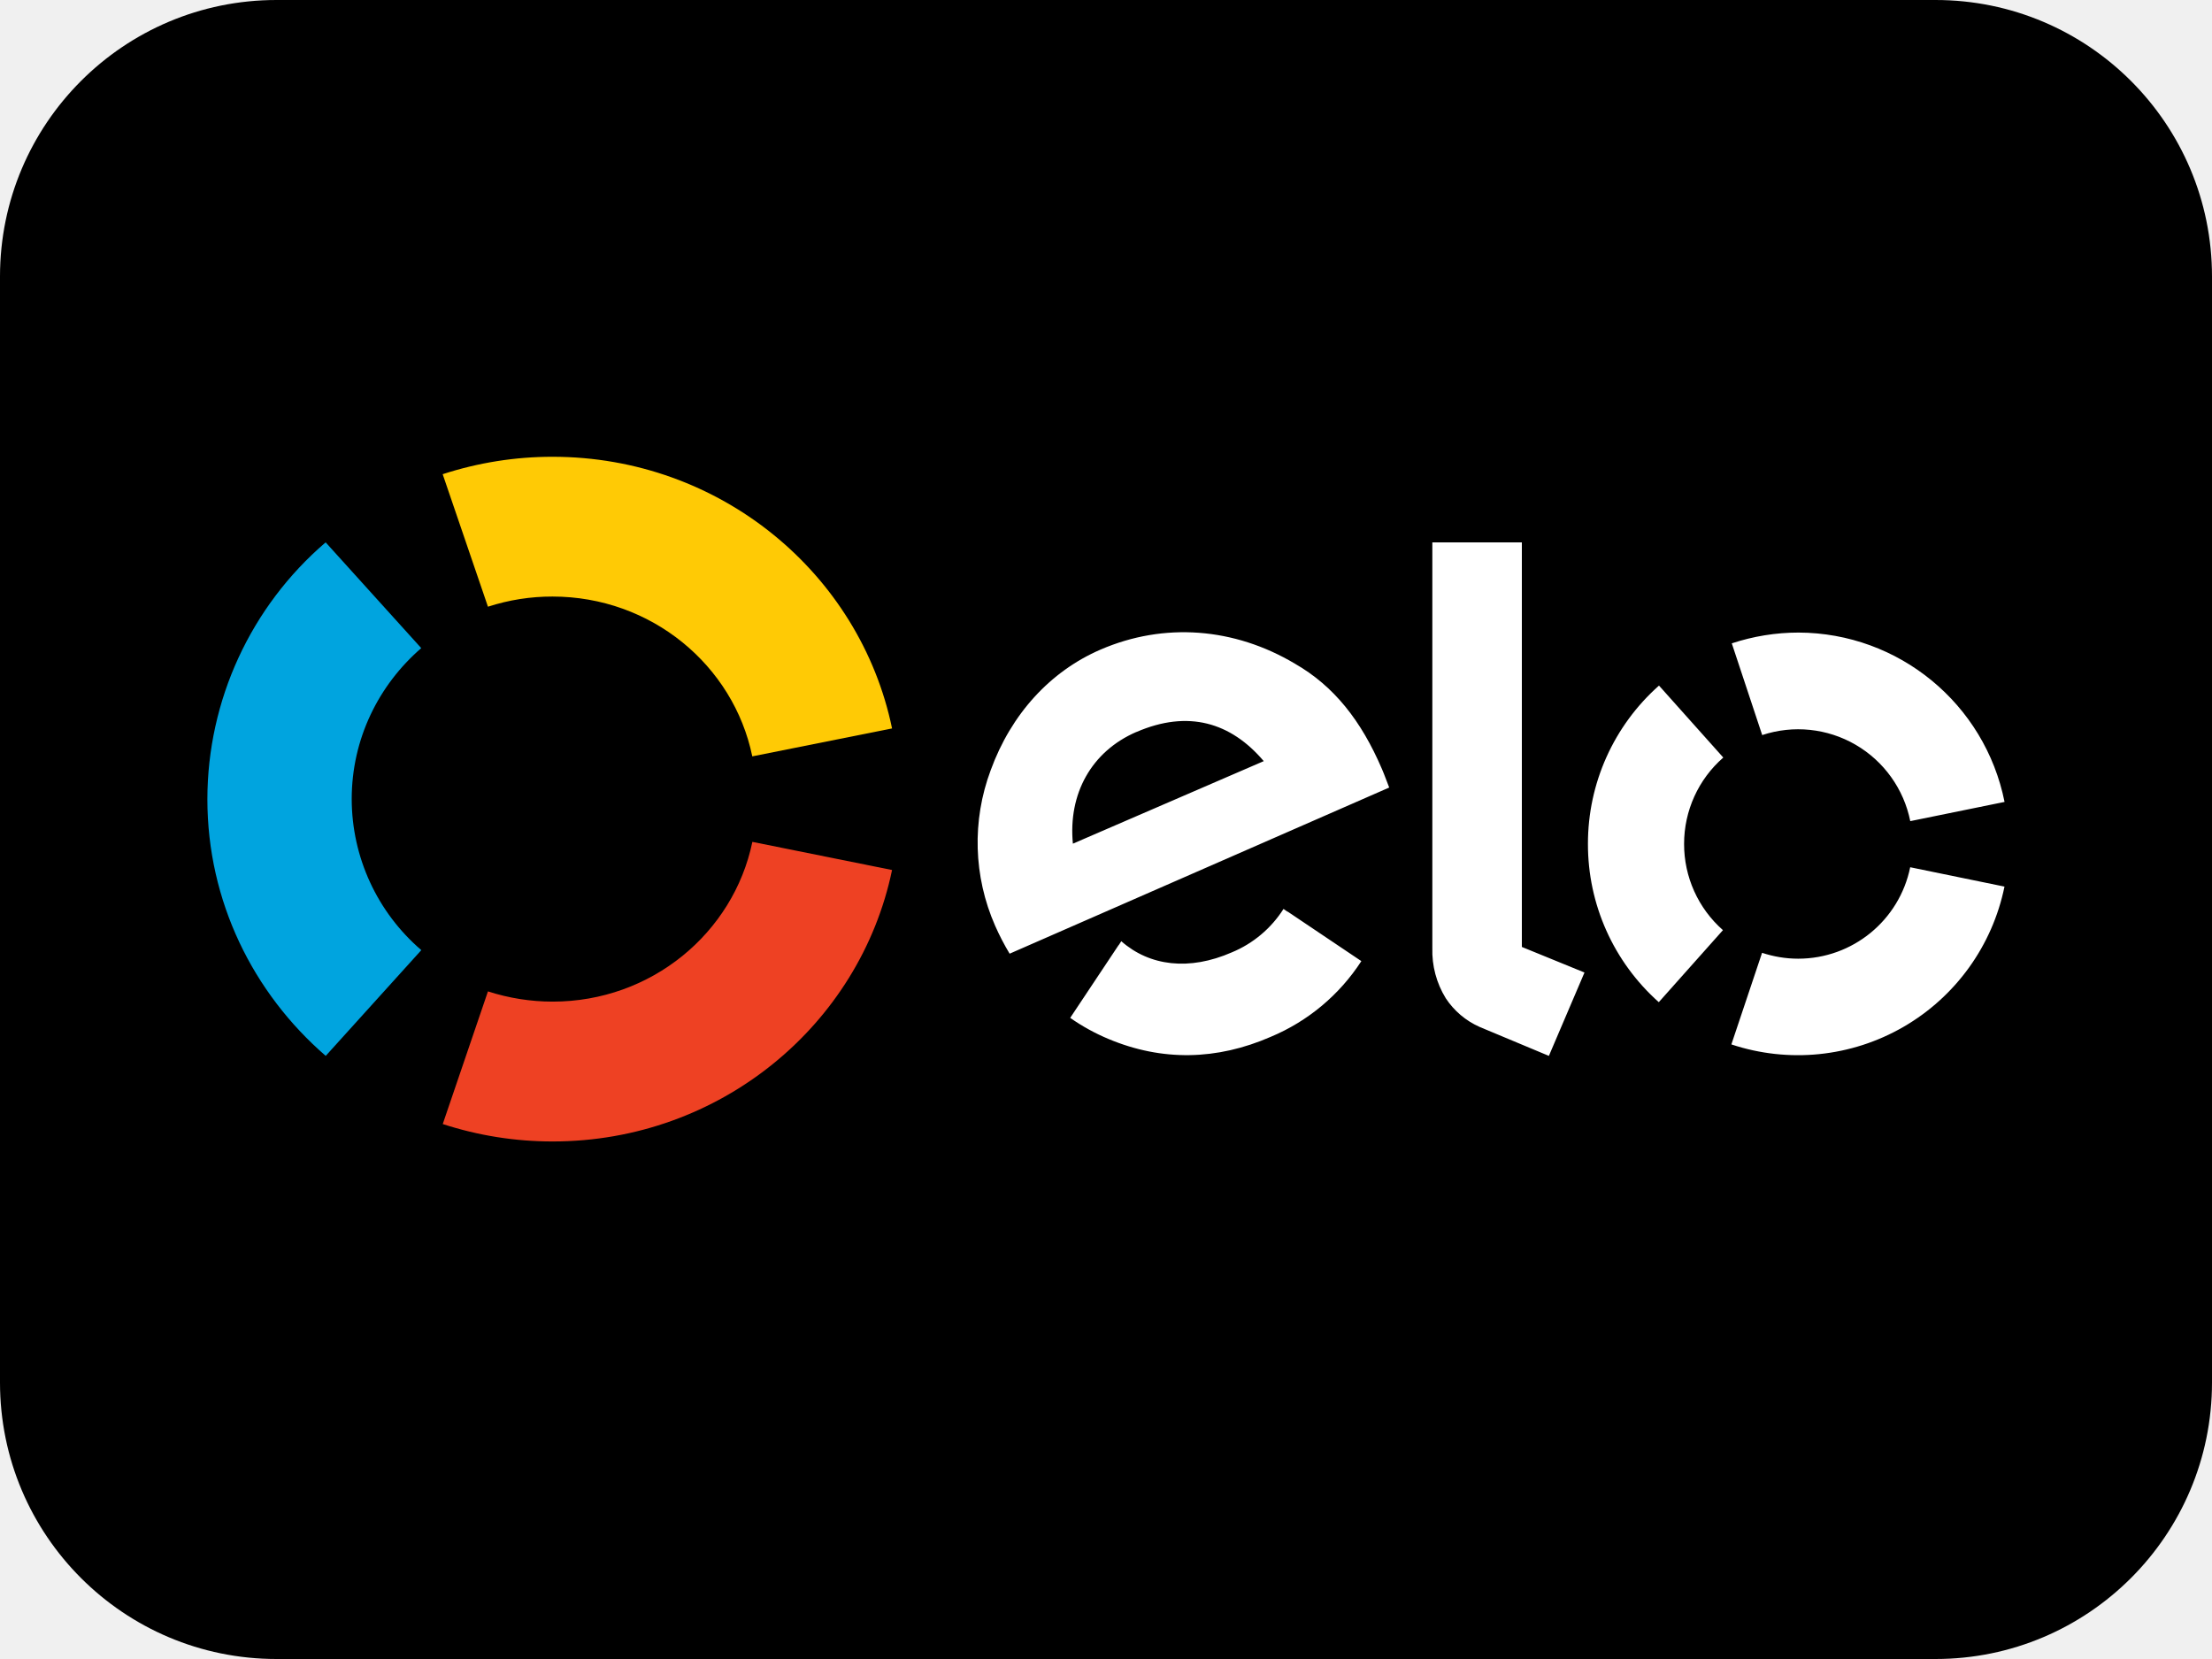
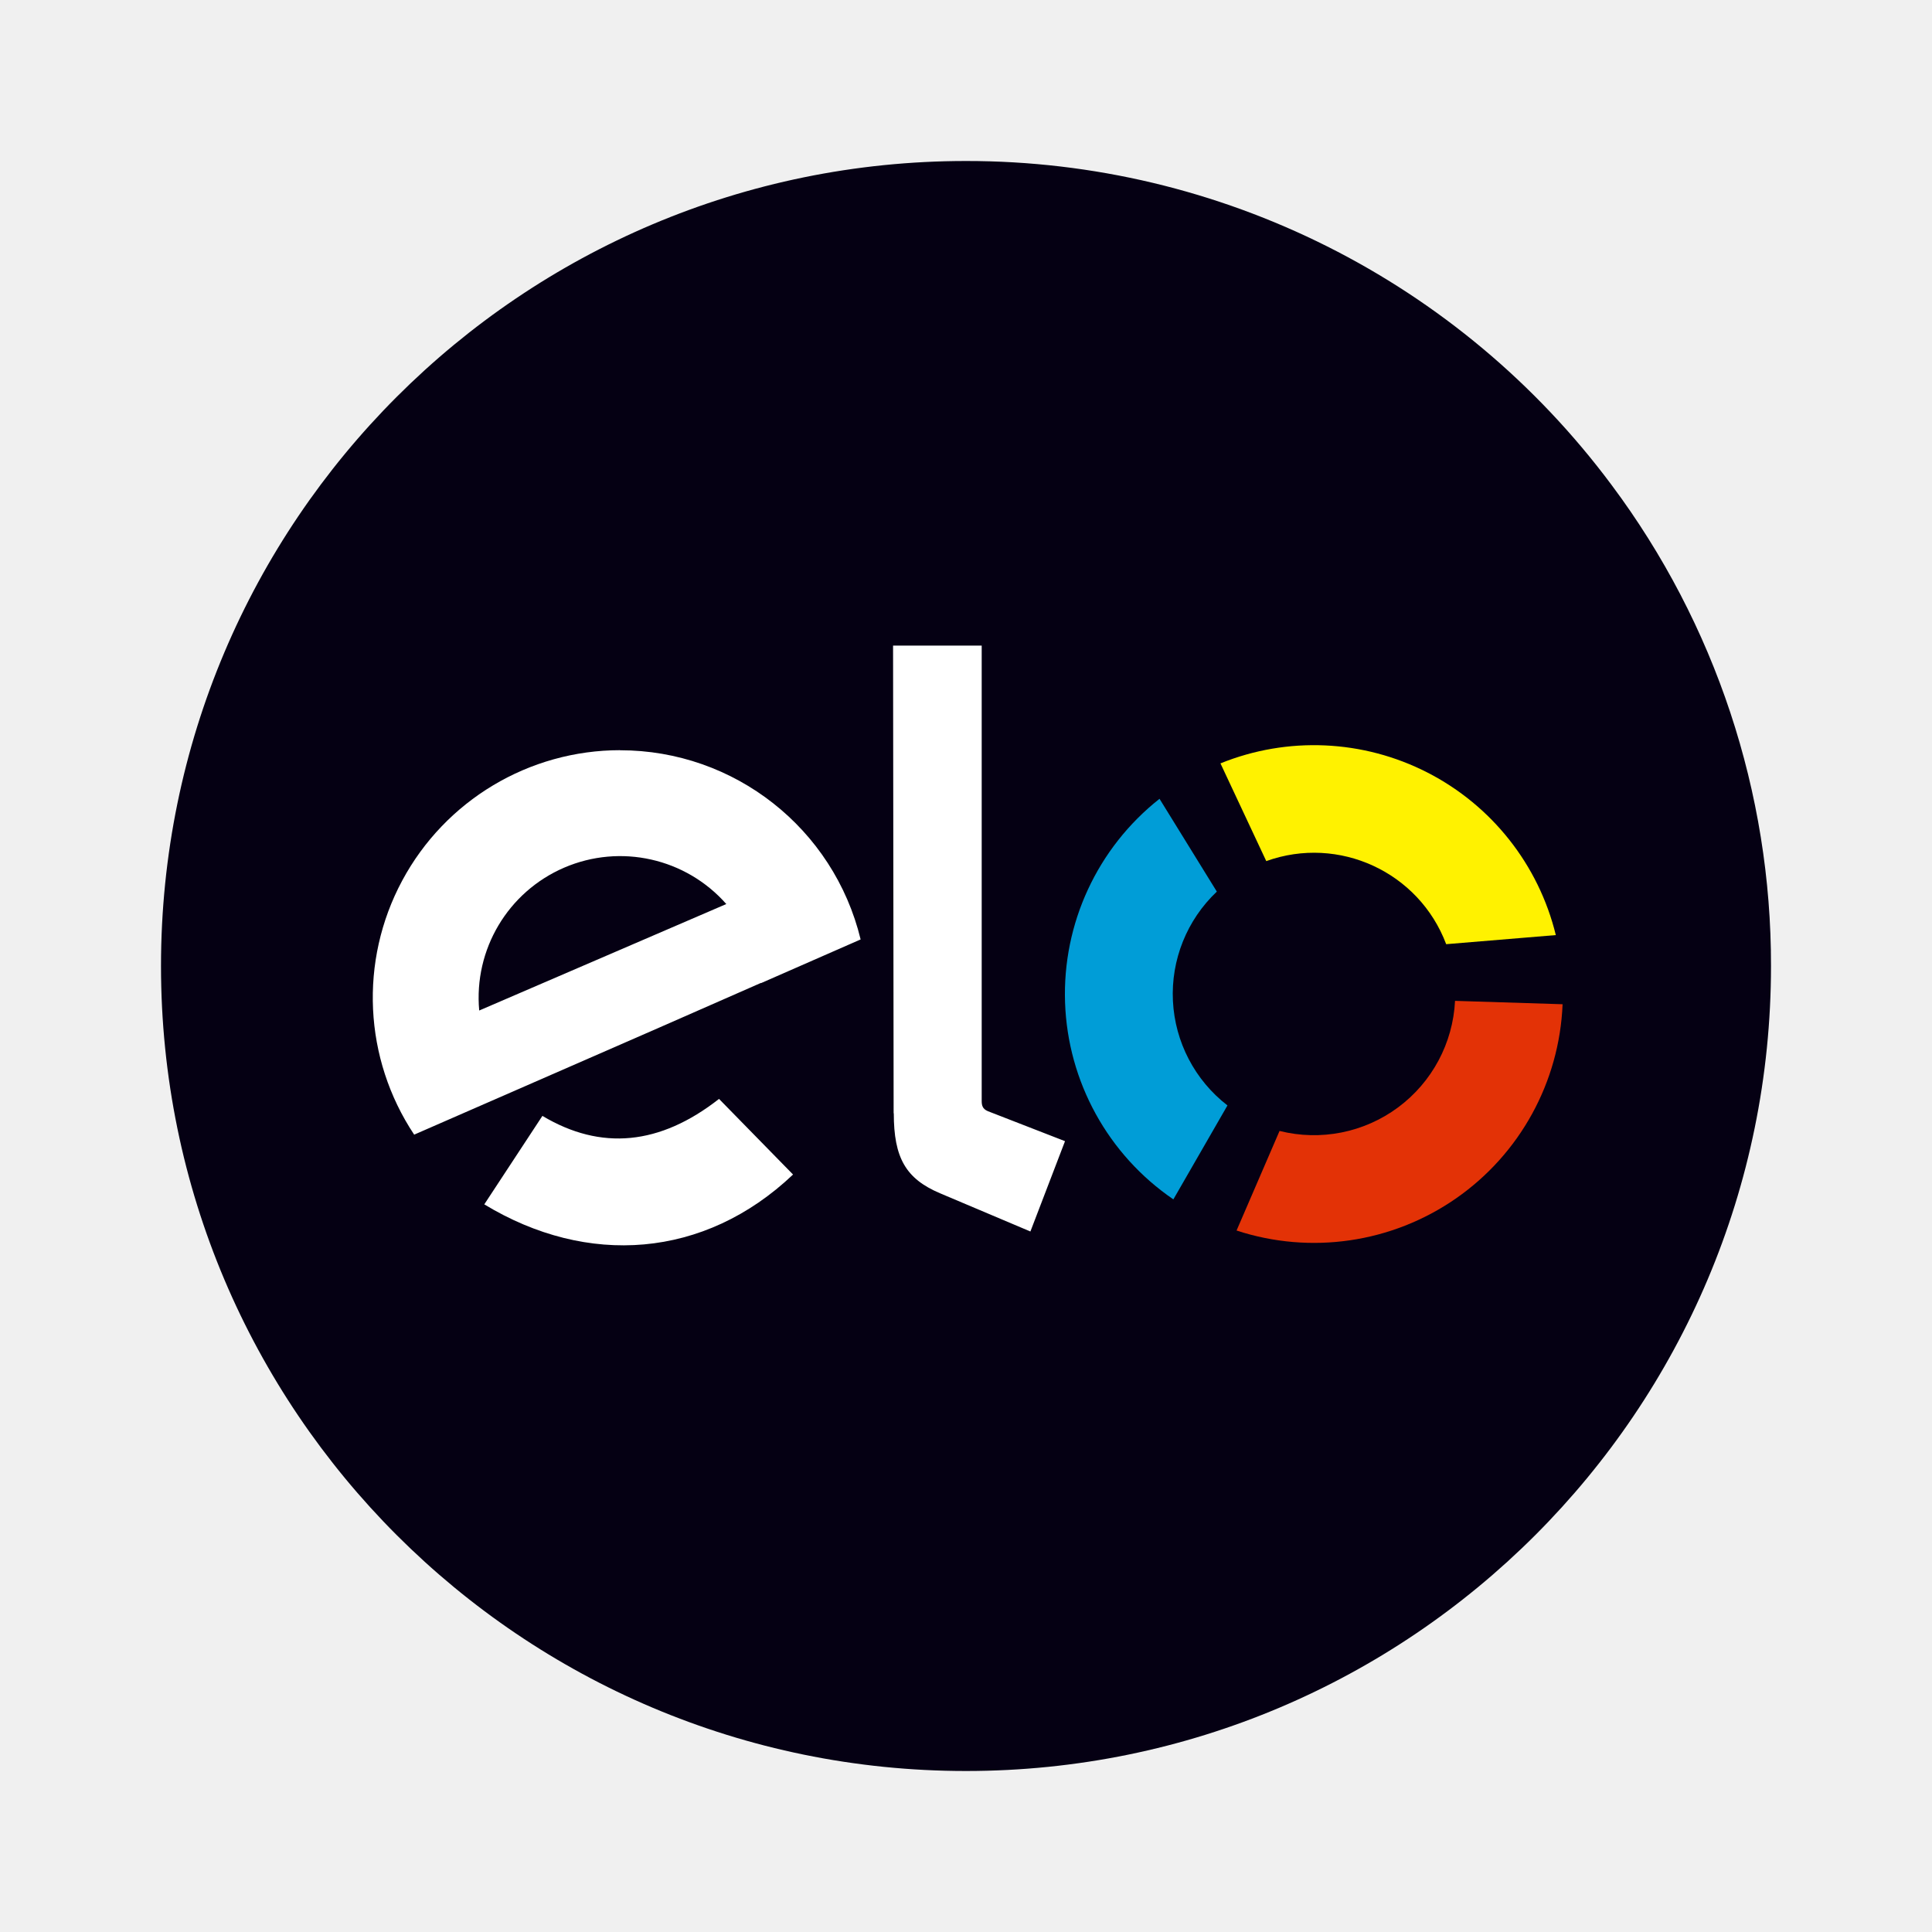
- <svg xmlns="http://www.w3.org/2000/svg" width="32" height="24" viewBox="0 0 32 24" fill="none">
-   <rect width="32" height="24" rx="4" fill="#000" />
-   <path fill-rule="evenodd" clip-rule="evenodd" d="M7.059 8.777a3 3 0 0 1 .934-.147c1.427 0 2.618.992 2.89 2.312l2.022-.404c-.464-2.243-2.486-3.93-4.911-3.93a5.12 5.12 0 0 0-1.59.252l.655 1.917z" fill="#FFCA05" />
-   <path fill-rule="evenodd" clip-rule="evenodd" d="m4.712 15.275 1.383-1.53a2.885 2.885 0 0 1-1.007-2.185c0-.87.389-1.65 1.006-2.184l-1.383-1.53A4.901 4.901 0 0 0 3 11.56c0 1.479.662 2.806 1.712 3.715z" fill="#00A4DF" />
-   <path fill-rule="evenodd" clip-rule="evenodd" d="M10.884 12.18c-.274 1.319-1.463 2.31-2.889 2.31-.317 0-.633-.05-.936-.148l-.654 1.919a5.12 5.12 0 0 0 1.59.252c2.422 0 4.444-1.686 4.91-3.927l-2.021-.407z" fill="#EE4123" />
-   <path fill-rule="evenodd" clip-rule="evenodd" d="m18.627 13.187-.002.002-.057-.04a1.62 1.62 0 0 1-.747.628c-.617.27-1.19.2-1.6-.161l-.037.057h-.002l-.7 1.052c.174.122.36.224.556.306.774.324 1.566.308 2.346-.032a2.89 2.89 0 0 0 1.31-1.095l-1.067-.717zm-2.188-2.598c-.651.282-.988.896-.918 1.616l2.761-1.194c-.475-.56-1.093-.746-1.843-.421zm-1.833 3.208a3.609 3.609 0 0 1-.21-.405 2.988 2.988 0 0 1-.064-2.25c.295-.81.86-1.43 1.59-1.745.919-.397 1.934-.319 2.814.206.559.321.955.819 1.256 1.522.039.09.072.186.105.268l-5.49 2.403zm7.41-5.95v5.852l.906.37-.515 1.206-1-.418a1.137 1.137 0 0 1-.492-.416 1.312 1.312 0 0 1-.194-.726V7.846h1.295zm2.347 4.361a1.658 1.658 0 0 0 .562 1.248l-.928 1.042a3.056 3.056 0 0 1-1.025-2.291A3.055 3.055 0 0 1 24 9.918l.93 1.041a1.657 1.657 0 0 0-.567 1.25zm1.651 1.661a1.654 1.654 0 0 0 1.62-1.323l1.364.28a3.05 3.05 0 0 1-3.951 2.283l.444-1.325c.164.054.34.085.523.085zm.005-4.718a3.05 3.05 0 0 1 2.98 2.45l-1.364.278a1.654 1.654 0 0 0-2.142-1.245l-.44-1.327c.312-.103.638-.156.966-.156z" fill="#fff" />
+ <svg xmlns="http://www.w3.org/2000/svg" width="24" height="24" viewBox="0 0 24 24" fill="none">
+   <path fill-rule="evenodd" clip-rule="evenodd" d="M20.02 6.025A9.955 9.955 0 0 1 22 12c0 5.522-4.478 10-10 10S2 17.522 2 12C2 6.477 6.478 2 12 2a9.988 9.988 0 0 1 8.02 4.025z" fill="#050013" />
+   <path fill-rule="evenodd" clip-rule="evenodd" d="M7.703 9.32a3.074 3.074 0 0 1 2.988 2.35l-1.238.543v-.003l-1.268.557-3.04 1.328a3.074 3.074 0 0 1 2.56-4.776h-.002zm1.32 1.91-3.07 1.323a1.758 1.758 0 0 1 3.07-1.322v-.001zm.828 3.361c-1.101 1.044-2.556 1.146-3.835.37l.722-1.099c.728.435 1.46.364 2.194-.211l.92.94zm1.25-.761-.007-5.81h1.101v5.654c0 .053.007.101.078.13l.957.372-.43 1.122-1.123-.475c-.425-.18-.574-.44-.574-.993" fill="#fff" />
+   <path fill-rule="evenodd" clip-rule="evenodd" d="M15.248 13.732a1.75 1.75 0 0 1-.132-2.656l-.712-1.153a3.089 3.089 0 0 0 .172 4.976l.672-1.167z" fill="#009DD7" />
+   <path fill-rule="evenodd" clip-rule="evenodd" d="M15.73 10.697a1.754 1.754 0 0 1 2.235 1.032l1.362-.113a3.093 3.093 0 0 0-4.166-2.133l.569 1.214z" fill="#FFF200" />
+   <path fill-rule="evenodd" clip-rule="evenodd" d="M18.075 12.433a1.755 1.755 0 0 1-2.18 1.616l-.534 1.237a3.09 3.09 0 0 0 4.05-2.811l-1.336-.042z" fill="#E33206" />
</svg>
